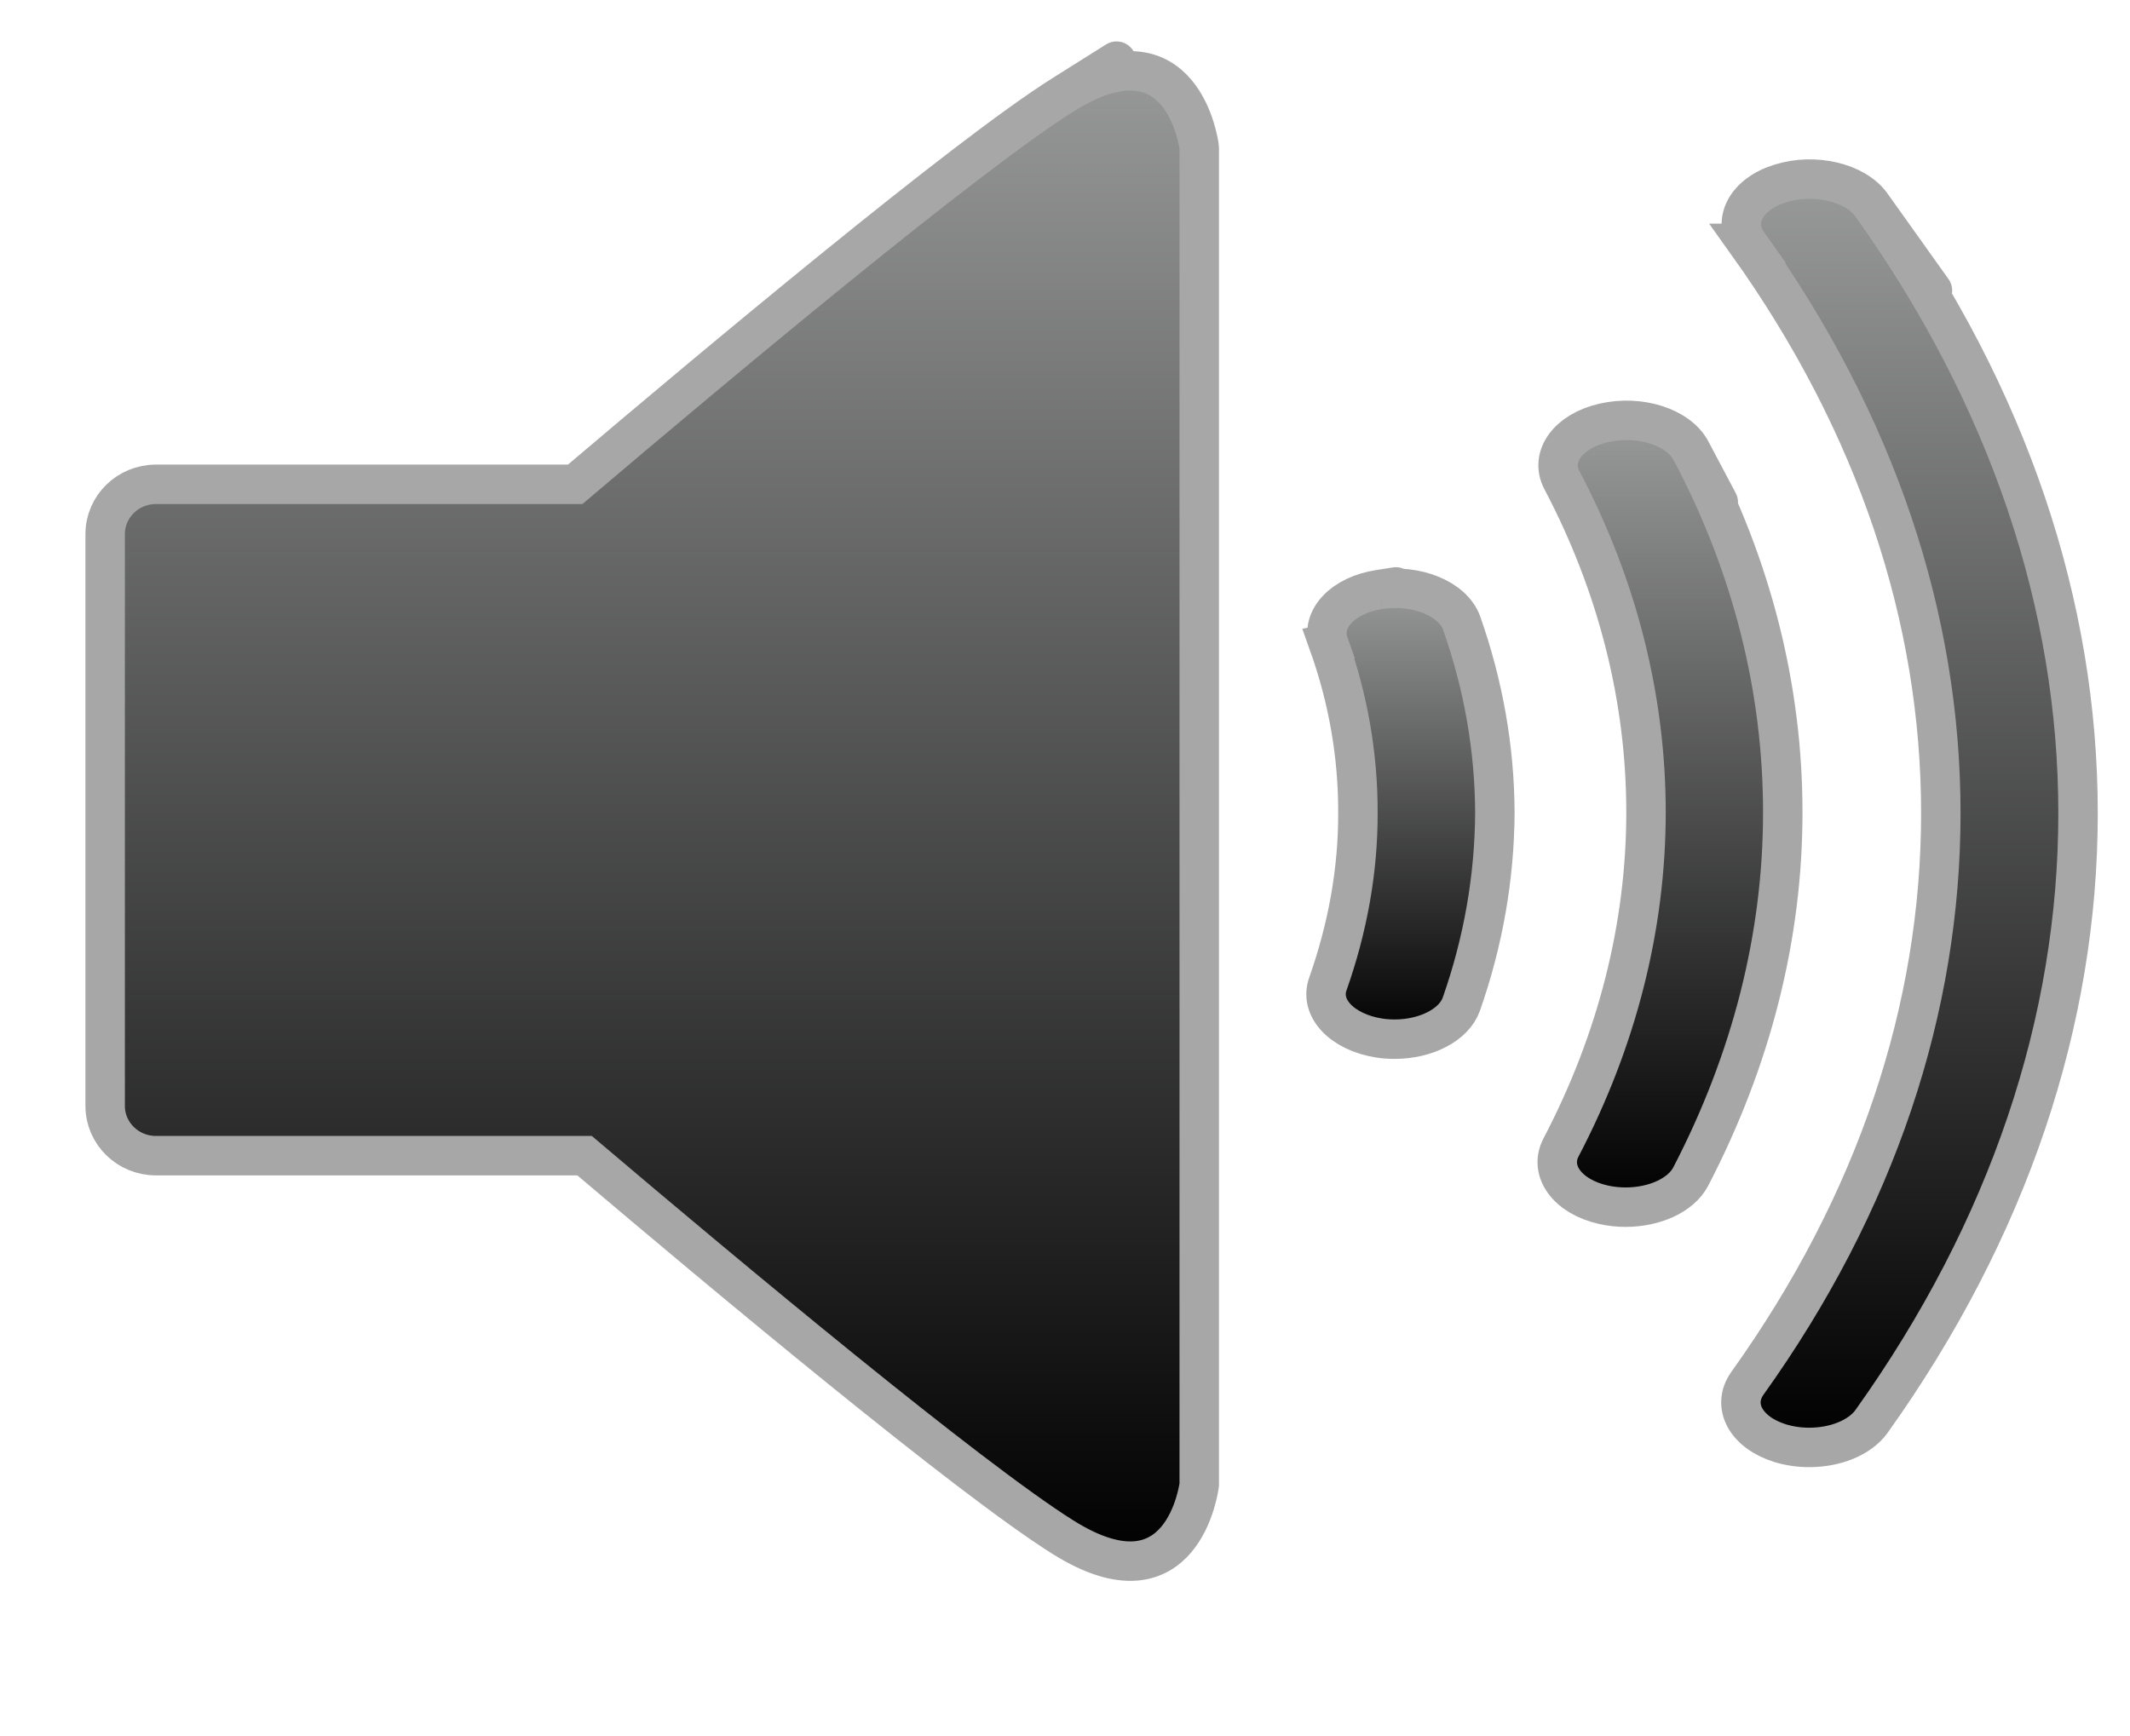
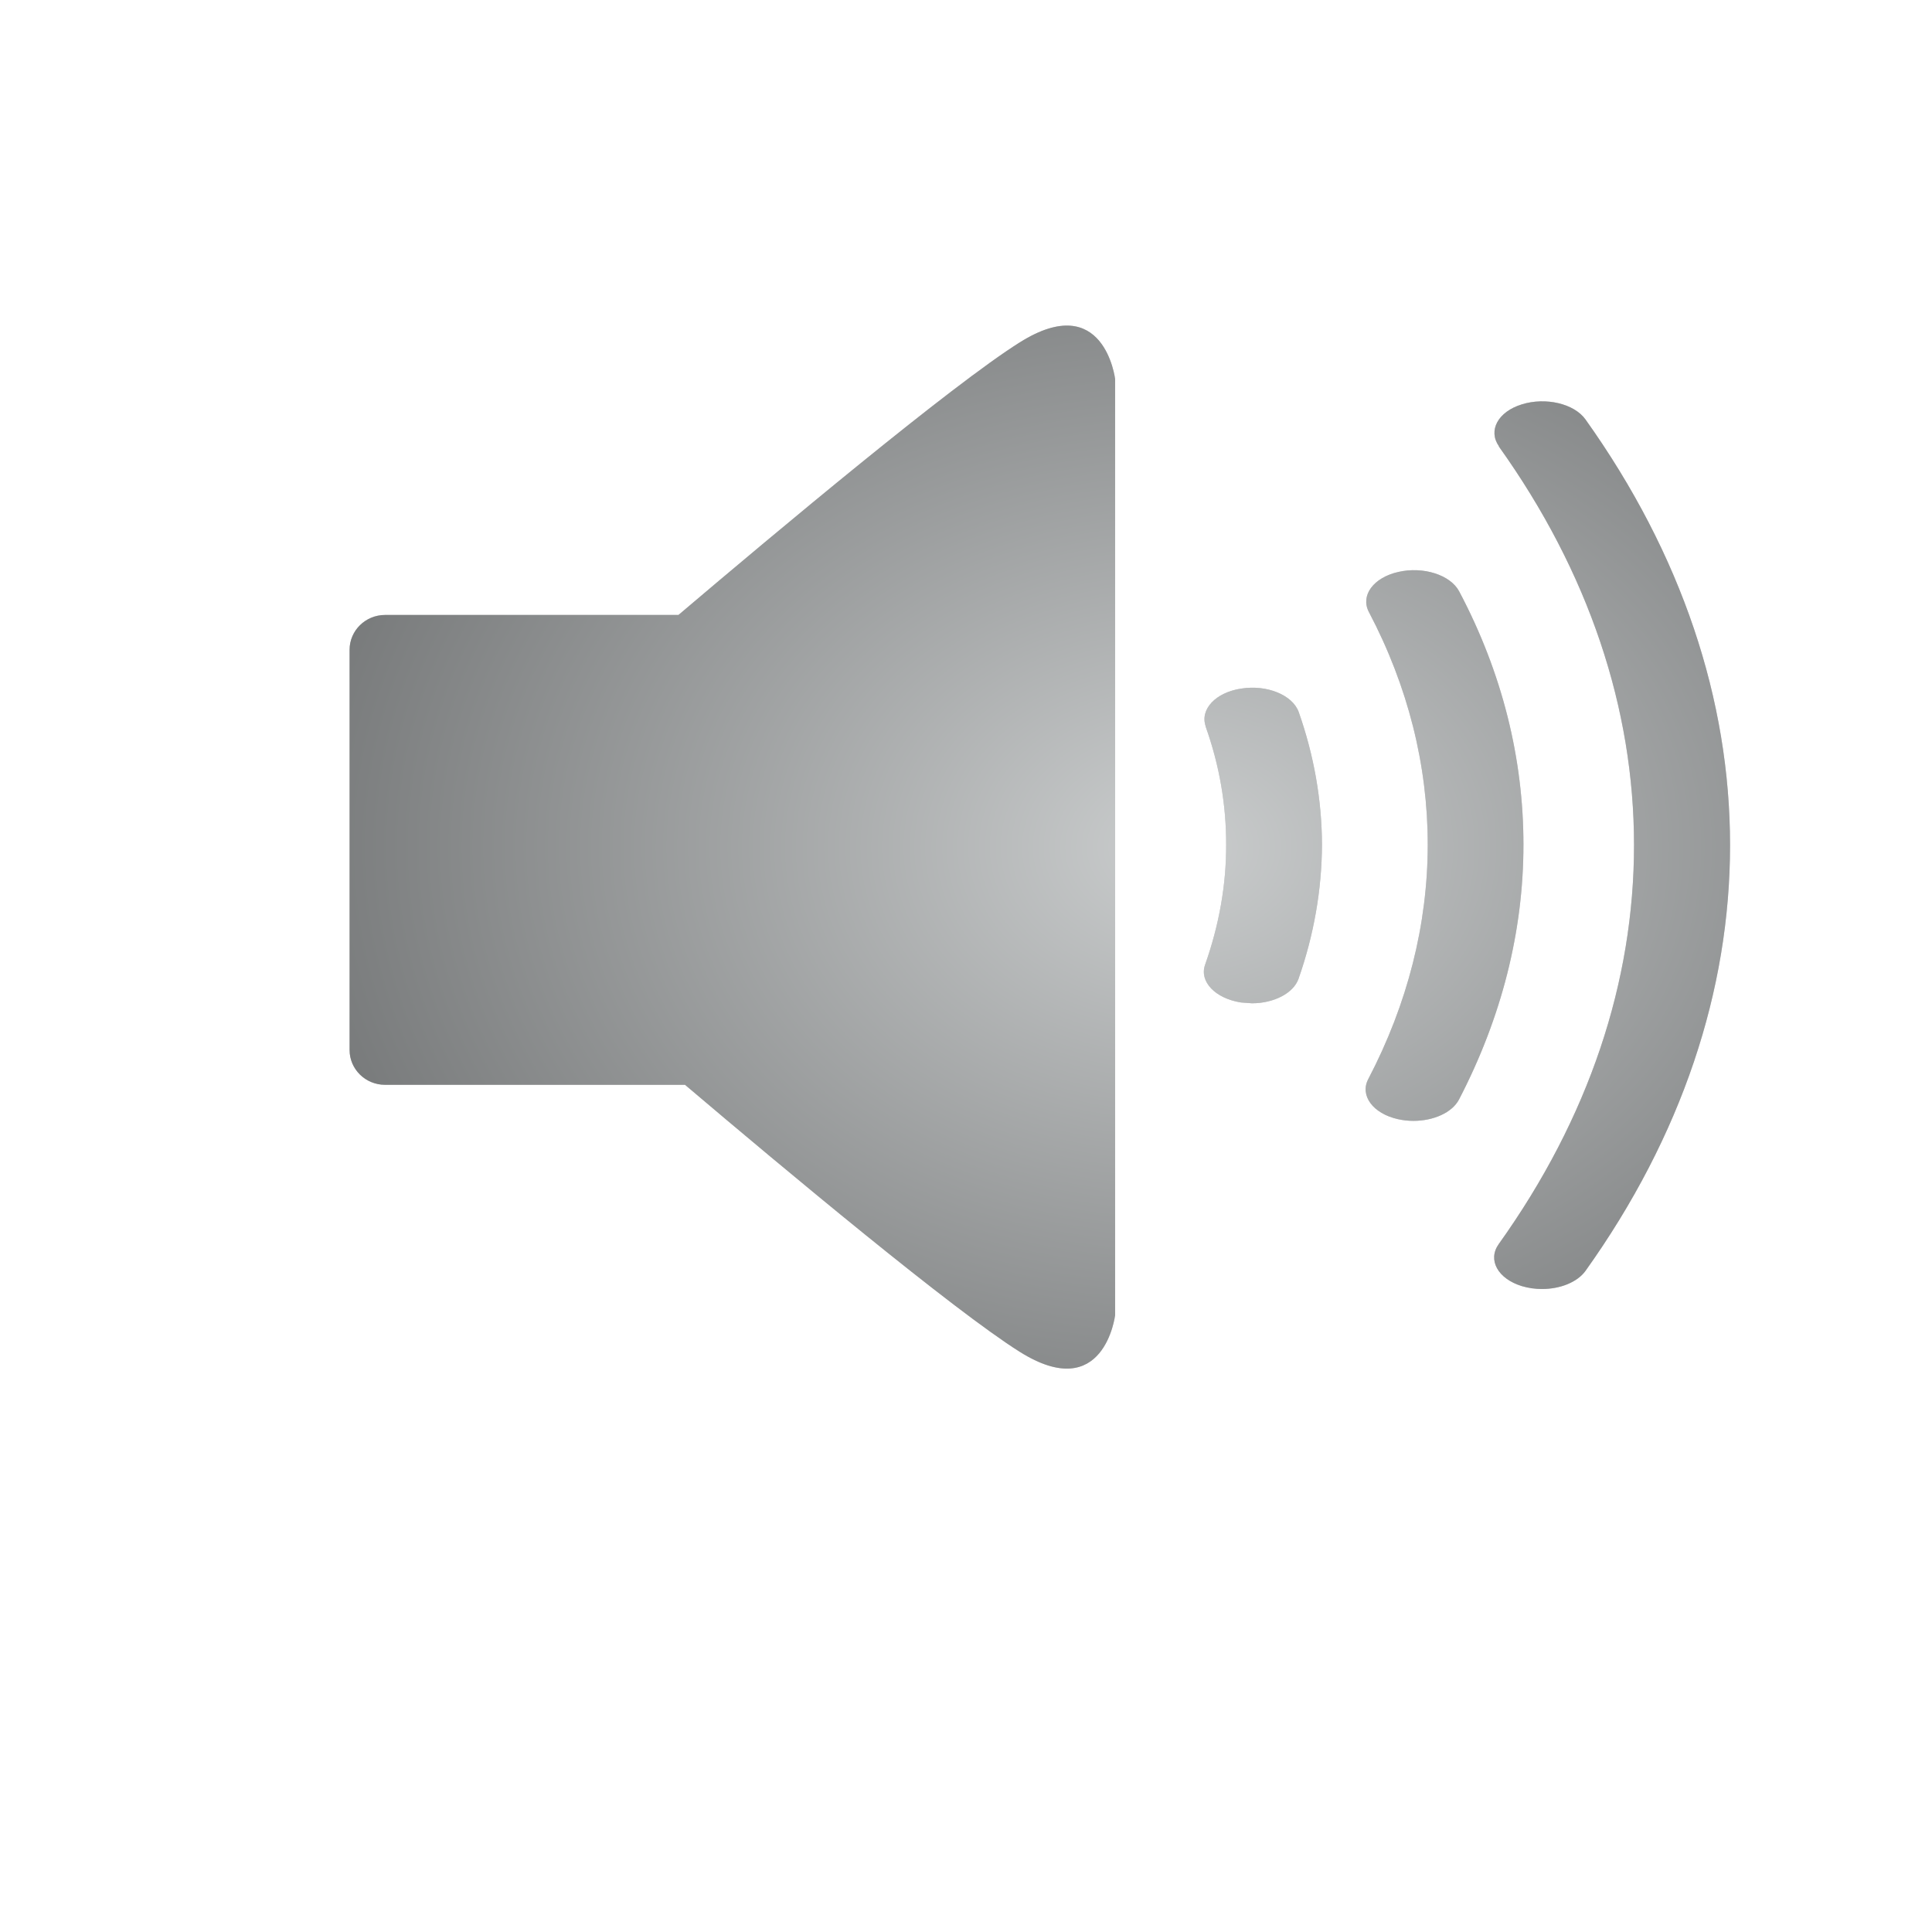
- <svg xmlns="http://www.w3.org/2000/svg" width="54px" height="44px" version="1.1">
+ <svg xmlns="http://www.w3.org/2000/svg" xmlns:xlink="http://www.w3.org/1999/xlink" width="70px" height="70px" version="1.1">
  <description>Created with Sketch (http://www.bohemiancoding.com/sketch)</description>
  <defs>
-     <linearGradient x1="50%" y1="-66.312%" x2="50%" y2="100%" id="linearGradient-1">
-       <stop stop-color="rgb(254,255,255)" offset="0%" />
-       <stop stop-color="rgb(0,0,0)" offset="100%" />
-     </linearGradient>
+     <radialGradient cx="60.132%" cy="50%" fx="60.132%" fy="50%" r="100%" id="radialGradient-1">
+       <stop stop-color="rgb(254,255,254)" stop-opacity="0.5" offset="0%" />
+       <stop stop-color="rgb(0,0,0)" stop-opacity="0.5" offset="100%" />
+     </radialGradient>
+     <path d="M44.975,24.948 C45.905,24.802 46.832,25.181 47.055,25.798 C47.611,27.378 47.892,28.991 47.898,30.61 C47.889,32.24 47.607,33.871 47.047,35.466 C46.859,35.993 46.145,36.351 45.36,36.351 L44.965,36.322 C44.031,36.176 43.442,35.564 43.665,34.948 C44.168,33.523 44.431,32.064 44.426,30.61 C44.431,29.167 44.182,27.721 43.681,26.32 L43.686,26.319 C43.468,25.701 44.045,25.087 44.975,24.948 Z M36.945,12.407 C40.01,10.479 40.403,13.734 40.403,13.735 L40.403,30.308 L40.403,31.077 L40.403,47.65 C40.403,47.65 40.01,50.904 36.945,48.977 C34.54,47.465 28.47,42.402 24.82,39.305 L13.952,39.305 C13.242,39.305 12.666,38.74 12.666,38.044 L12.666,23.543 C12.666,22.846 13.243,22.281 13.952,22.281 L24.582,22.281 C28.201,19.209 34.487,13.952 36.945,12.407 Z M57.446,15.199 C60.928,20.084 62.683,25.353 62.683,30.621 C62.683,35.895 60.929,41.164 57.445,46.047 C57.146,46.46 56.521,46.705 55.867,46.703 C55.625,46.704 55.377,46.669 55.138,46.598 C54.265,46.329 53.893,45.647 54.302,45.075 C57.575,40.498 59.204,35.564 59.204,30.621 C59.204,25.68 57.574,20.749 54.302,16.171 L54.311,16.171 C53.906,15.599 54.274,14.917 55.139,14.651 C56,14.382 57.036,14.623 57.446,15.199 Z M52.868,21.426 C54.432,24.378 55.198,27.491 55.197,30.603 C55.198,33.737 54.408,36.865 52.861,39.84 C52.61,40.315 51.935,40.611 51.212,40.611 C51.025,40.611 50.835,40.591 50.649,40.549 C49.742,40.346 49.262,39.691 49.575,39.097 C51.005,36.363 51.728,33.482 51.73,30.603 C51.73,27.737 51.021,24.878 49.597,22.173 C49.283,21.577 49.763,20.925 50.664,20.723 C51.563,20.515 52.55,20.827 52.868,21.426 Z M52.868,21.426" id="path-2" />
  </defs>
  <g id="Page 1" fill="rgb(223,223,223)" fill-rule="evenodd">
-     <path d="M34.975,14.948 C34.045,15.087 33.468,15.701 33.686,16.319 L33.681,16.32 C34.182,17.721 34.431,19.167 34.426,20.61 C34.431,22.064 34.168,23.523 33.665,24.948 C33.442,25.564 34.031,26.176 34.965,26.322 C35.097,26.343 35.229,26.351 35.36,26.351 C36.145,26.351 36.859,25.993 37.047,25.466 C37.607,23.871 37.889,22.24 37.898,20.61 C37.892,18.991 37.611,17.378 37.055,15.798 C36.832,15.181 35.905,14.802 34.975,14.948 C34.975,14.948 35.905,14.802 34.975,14.948 L34.975,14.948" id="Shape" stroke="rgb(167,167,167)" stroke-width="1" fill="url(#linearGradient-1)" />
-     <path d="M47.446,5.199 C47.036,4.623 46,4.382 45.139,4.651 C44.274,4.917 43.906,5.599 44.311,6.171 L44.302,6.171 C47.574,10.749 49.204,15.68 49.204,20.621 C49.204,25.564 47.575,30.498 44.302,35.075 C43.893,35.647 44.265,36.329 45.138,36.598 C45.377,36.669 45.625,36.704 45.867,36.703 C46.521,36.705 47.146,36.46 47.445,36.047 C50.929,31.164 52.683,25.895 52.683,20.621 C52.683,15.353 50.928,10.084 47.446,5.199 C47.446,5.199 50.928,10.084 47.446,5.199 L47.446,5.199" id="Shape" stroke="rgb(167,167,167)" stroke-width="1" fill="url(#linearGradient-1)" />
-     <path d="M42.868,11.426 C42.55,10.827 41.563,10.515 40.664,10.723 C39.763,10.925 39.283,11.577 39.597,12.173 C41.021,14.878 41.73,17.737 41.73,20.603 C41.728,23.482 41.005,26.363 39.575,29.097 C39.262,29.691 39.742,30.346 40.649,30.549 C40.835,30.591 41.025,30.611 41.212,30.611 C41.935,30.611 42.61,30.315 42.861,29.84 C44.408,26.865 45.198,23.737 45.197,20.603 C45.198,17.491 44.432,14.378 42.868,11.426 C42.868,11.426 44.432,14.378 42.868,11.426 L42.868,11.426" id="Shape" stroke="rgb(167,167,167)" stroke-width="1" fill="url(#linearGradient-1)" />
-     <path d="M26.945,2.407 C24.487,3.952 18.201,9.209 14.582,12.281 L3.952,12.281 C3.243,12.281 2.666,12.846 2.666,13.543 L2.666,28.044 C2.666,28.74 3.242,29.305 3.952,29.305 L14.82,29.305 C18.47,32.402 24.54,37.465 26.945,38.977 C30.01,40.904 30.403,37.65 30.403,37.65 L30.403,21.077 L30.403,20.308 L30.403,3.735 C30.403,3.734 30.01,0.479 26.945,2.407 C26.945,2.407 30.01,0.479 26.945,2.407 L26.945,2.407" id="Shape" stroke="rgb(167,167,167)" stroke-width="1" fill="url(#linearGradient-1)" />
+     <use id="Shape" fill-opacity="0.5" fill="rgb(48,55,58)" xlink:href="#path-2" />
+     <use id="Shape-1" stroke="none" fill="url(#radialGradient-1)" xlink:href="#path-2" />
  </g>
</svg>
